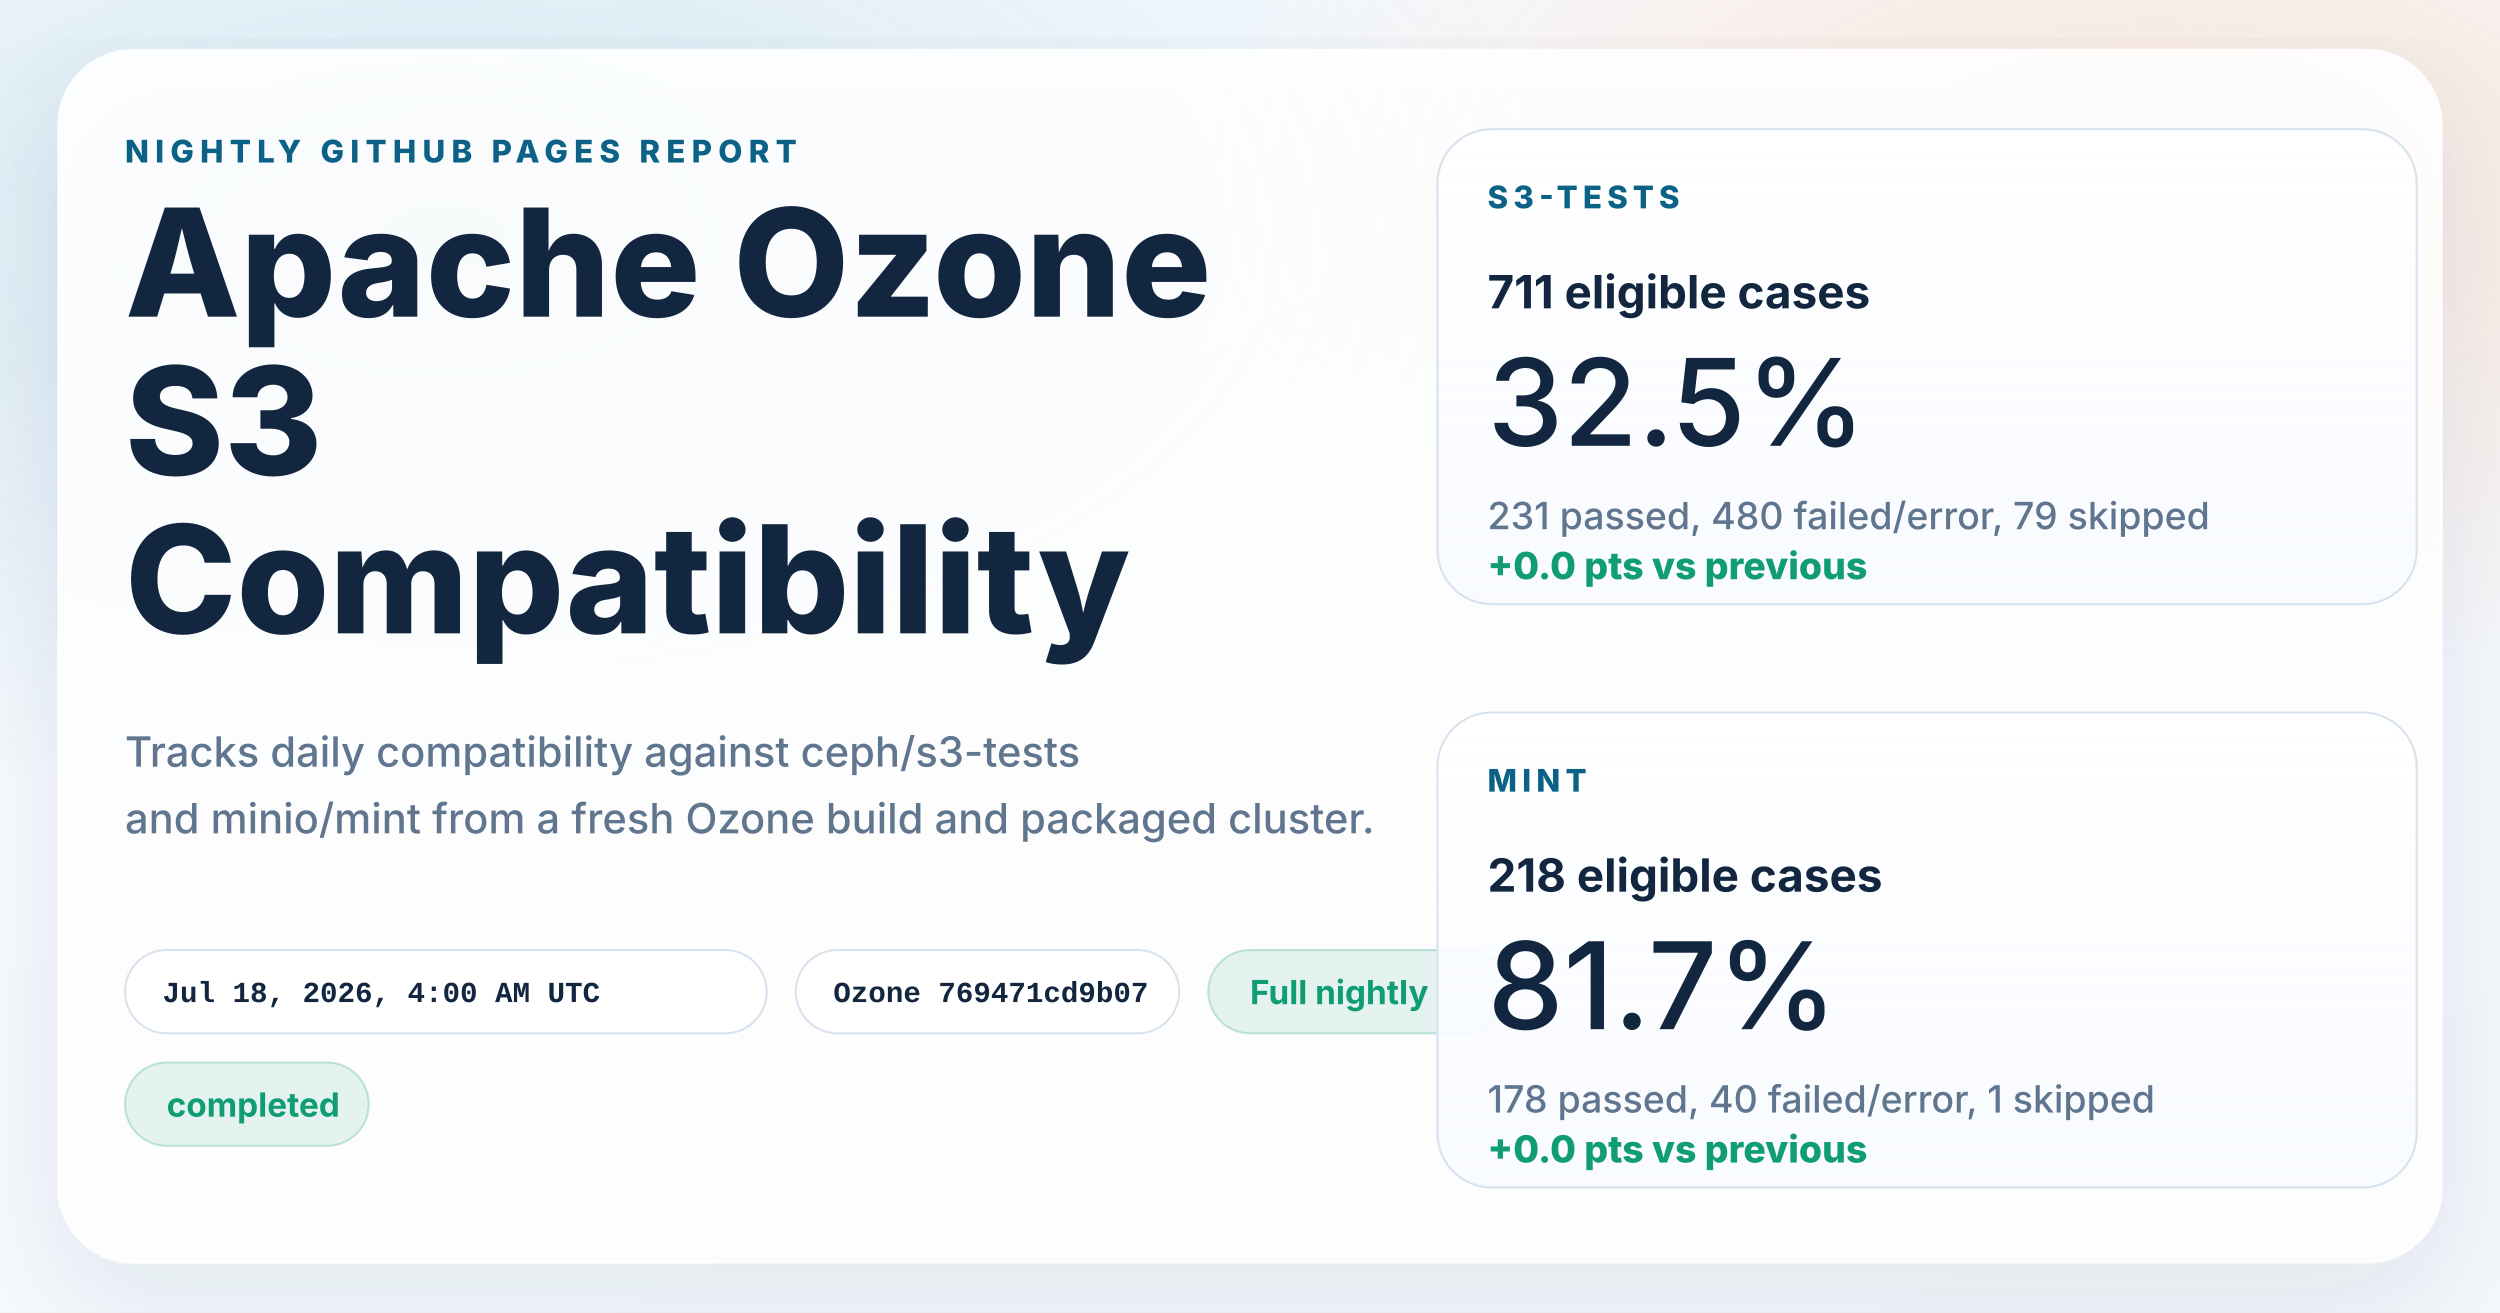
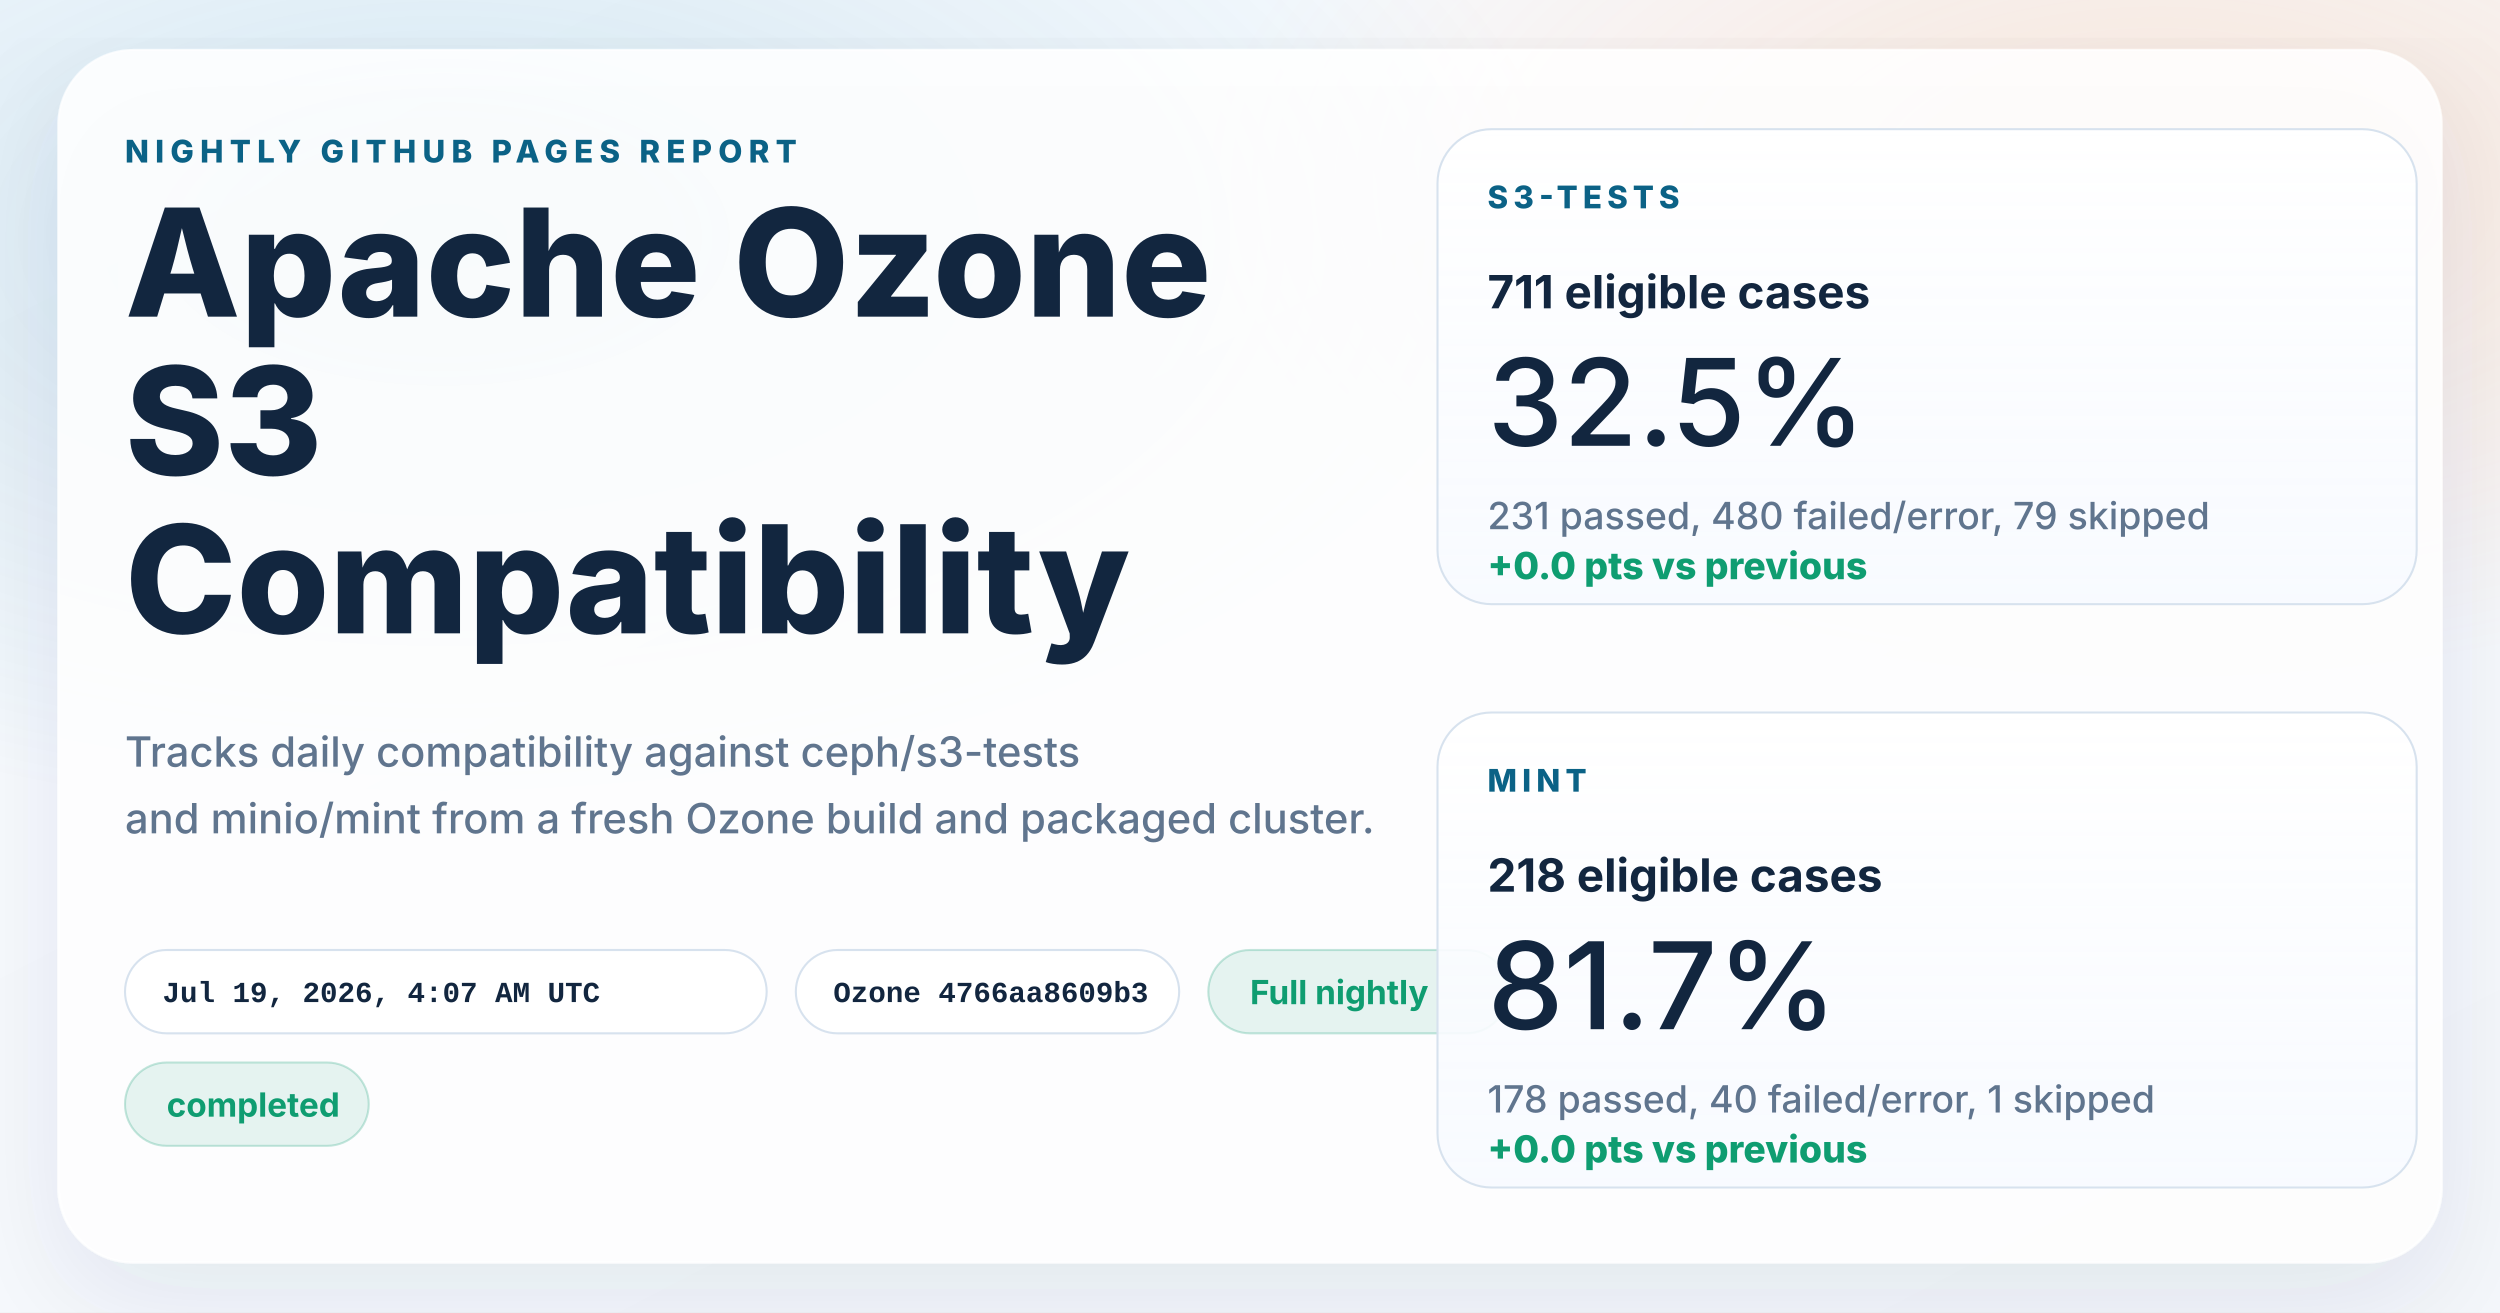
<svg xmlns="http://www.w3.org/2000/svg" width="1200" height="630" viewBox="0 0 1200 630" role="img" aria-labelledby="title desc">
  <defs>
    <linearGradient id="page" x1="0%" y1="0%" x2="100%" y2="100%">
      <stop offset="0%" stop-color="#f8fbff" />
      <stop offset="100%" stop-color="#f4f7fb" />
    </linearGradient>
    <radialGradient id="glowBlue" cx="18%" cy="18%" r="45%">
      <stop offset="0%" stop-color="#0d7fab" stop-opacity="0.16" />
      <stop offset="100%" stop-color="#0d7fab" stop-opacity="0" />
    </radialGradient>
    <radialGradient id="glowWarm" cx="86%" cy="14%" r="38%">
      <stop offset="0%" stop-color="#ff8a3d" stop-opacity="0.18" />
      <stop offset="100%" stop-color="#ff8a3d" stop-opacity="0" />
    </radialGradient>
    <linearGradient id="card" x1="0%" y1="0%" x2="0%" y2="100%">
      <stop offset="0%" stop-color="#ffffff" stop-opacity="0.96" />
      <stop offset="100%" stop-color="#f7faff" stop-opacity="0.88" />
    </linearGradient>
    <filter id="shadow" x="-10%" y="-10%" width="120%" height="120%">
      <feDropShadow dx="0" dy="18" stdDeviation="28" flood-color="#102d4c" flood-opacity="0.10" />
    </filter>
  </defs>
  <rect width="1200" height="630" fill="url(#page)" />
  <rect width="1200" height="630" fill="url(#glowBlue)" />
  <rect width="1200" height="630" fill="url(#glowWarm)" />
  <g filter="url(#shadow)">
    <rect x="28" y="24" width="1144" height="582" rx="36" fill="#ffffff" fill-opacity="0.86" stroke="#ffffff" stroke-opacity="0.75" />
  </g>
  <g font-family="system-ui, -apple-system, BlinkMacSystemFont, 'Segoe UI', sans-serif" fill="#12263f">
    <text x="60" y="78" font-size="15" font-weight="800" letter-spacing="3" fill="#0b6286">NIGHTLY GITHUB PAGES REPORT</text>
    <text x="60" y="152" font-size="72" font-weight="800">Apache Ozone</text>
    <text x="60" y="228" font-size="72" font-weight="800">S3</text>
    <text x="60" y="304" font-size="72" font-weight="800">Compatibility</text>
    <text x="60" y="368" font-size="20" font-weight="500" fill="#60758e">Tracks daily compatibility against ceph/s3-tests</text>
    <text x="60" y="400" font-size="20" font-weight="500" fill="#60758e">and minio/mint from a fresh Ozone build and packaged cluster.</text>
  </g>
  <g font-family="'SFMono-Regular', Consolas, 'Liberation Mono', monospace" font-size="14" font-weight="600">
    <g transform="translate(60 456)">
      <rect width="308" height="40" rx="20" fill="#ffffff" fill-opacity="0.94" stroke="#d7e2ee" />
-       <text x="18" y="25" fill="#12263f">Jul 18, 2026, 4:00 AM UTC</text>
+       <text x="18" y="25" fill="#12263f">Jul 19, 2026, 4:07 AM UTC</text>
    </g>
    <g transform="translate(382 456)">
      <rect width="184" height="40" rx="20" fill="#ffffff" fill-opacity="0.94" stroke="#d7e2ee" />
-       <text x="18" y="25" fill="#12263f">Ozone 769471cd9b07</text>
+       <text x="18" y="25" fill="#12263f">Ozone 4766aa8609b3</text>
    </g>
  </g>
  <g font-family="system-ui, -apple-system, BlinkMacSystemFont, 'Segoe UI', sans-serif" font-size="16" font-weight="700">
    <g transform="translate(580 456)">
      <rect width="144" height="40" rx="20" fill="#0f9d71" fill-opacity="0.10" stroke="#0f9d71" stroke-opacity="0.24" />
      <text x="20" y="26" fill="#0f9d71">Full nightly</text>
    </g>
    <g transform="translate(60 510)">
      <rect width="117" height="40" rx="20" fill="#0f9d71" fill-opacity="0.10" stroke="#0f9d71" stroke-opacity="0.24" />
      <text x="20" y="26" fill="#0f9d71">completed</text>
    </g>
  </g>
  <g font-family="system-ui, -apple-system, BlinkMacSystemFont, 'Segoe UI', sans-serif" fill="#12263f">
    <g transform="translate(690 62)">
      <rect width="470" height="228" rx="26" fill="url(#card)" stroke="#d7e2ee" />
      <text x="24" y="38" font-size="15" font-weight="800" letter-spacing="2.5" fill="#0b6286">S3-TESTS</text>
      <text x="24" y="86" font-size="22" font-weight="700">711 eligible cases</text>
      <text x="24" y="152" font-size="58" font-weight="500">32.5%</text>
      <text x="24" y="192" font-size="18" font-weight="500" fill="#60758e">231 passed, 480 failed/error, 79 skipped</text>
      <text x="24" y="216" font-size="18" font-weight="800" fill="#0f9d71">+0.0 pts vs previous</text>
    </g>
    <g transform="translate(690 342)">
      <rect width="470" height="228" rx="26" fill="url(#card)" stroke="#d7e2ee" />
      <text x="24" y="38" font-size="15" font-weight="800" letter-spacing="2.5" fill="#0b6286">MINT</text>
      <text x="24" y="86" font-size="22" font-weight="700">218 eligible cases</text>
      <text x="24" y="152" font-size="58" font-weight="500">81.7%</text>
      <text x="24" y="192" font-size="18" font-weight="500" fill="#60758e">178 passed, 40 failed/error, 1 skipped</text>
      <text x="24" y="216" font-size="18" font-weight="800" fill="#0f9d71">+0.0 pts vs previous</text>
    </g>
  </g>
</svg>
